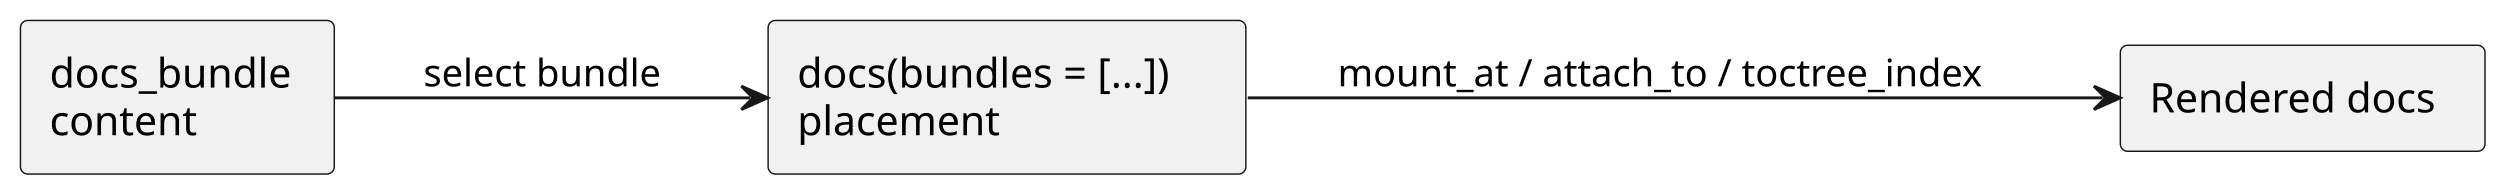
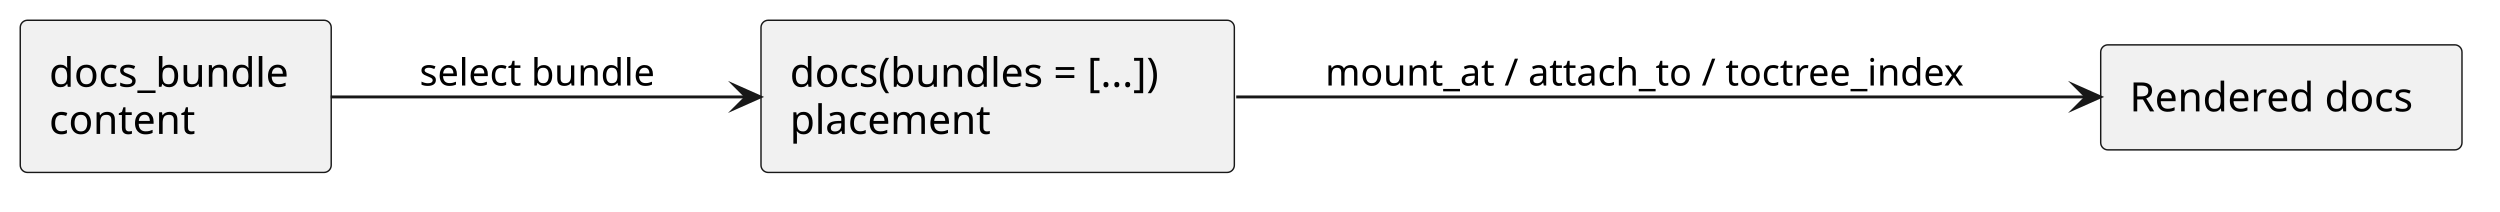
- <svg xmlns="http://www.w3.org/2000/svg" contentStyleType="text/css" data-diagram-type="DESCRIPTION" height="65px" preserveAspectRatio="none" style="width:856px;height:65px;background:#FFFFFF;" version="1.1" viewBox="0 0 856 65" width="856px" zoomAndPan="magnify">
+ <svg xmlns="http://www.w3.org/2000/svg" version="1.1" data-diagram-type="DESCRIPTION" style="width:864px;height:73px;background:#FFFFFF;" width="864px" height="73px" viewBox="0 0 864 73" zoomAndPan="magnify" preserveAspectRatio="none" contentStyleType="text/css">
  <defs />
-   <g>
-     <g id="elem_bundle">
-       <rect fill="#F1F1F1" height="52.594" rx="2.5" ry="2.5" style="stroke:#181818;stroke-width:0.5;" width="107.466" x="7" y="7" />
-       <text fill="#000000" font-family="sans-serif" font-size="14" lengthAdjust="spacing" textLength="87.466" x="17" y="29.995">docs_bundle</text>
-       <text fill="#000000" font-family="sans-serif" font-size="14" lengthAdjust="spacing" textLength="53.601" x="17" y="46.292">content</text>
+   <g font-family="sans-serif" lengthAdjust="spacing">
+     <g class="entity" data-qualified-name="bundle" id="ent0001" data-source-line="2">
+       <rect x="7" y="7" width="107.466" height="52.594" fill="#F1F1F1" style="stroke:#181818;stroke-width:0.5;" rx="2.5" ry="2.5" />
+       <text x="17" y="29.995" fill="#000" font-size="14" textLength="87.466">docs_bundle</text>
+       <text x="17" y="46.292" fill="#000" font-size="14" textLength="53.601">content</text>
    </g>
-     <g id="elem_docs">
-       <rect fill="#F1F1F1" height="52.594" rx="2.5" ry="2.5" style="stroke:#181818;stroke-width:0.5;" width="163.589" x="263" y="7" />
-       <text fill="#000000" font-family="sans-serif" font-size="14" lengthAdjust="spacing" textLength="143.589" x="273" y="29.995">docs(bundles = [...])</text>
-       <text fill="#000000" font-family="sans-serif" font-size="14" lengthAdjust="spacing" textLength="74.279" x="273" y="46.292">placement</text>
+     <g class="entity" data-qualified-name="docs" id="ent0002" data-source-line="3">
+       <rect x="263" y="7" width="163.589" height="52.594" fill="#F1F1F1" style="stroke:#181818;stroke-width:0.5;" rx="2.5" ry="2.5" />
+       <text x="273" y="29.995" fill="#000" font-size="14" textLength="143.589">docs(bundles = [...])</text>
+       <text x="273" y="46.292" fill="#000" font-size="14" textLength="74.279">placement</text>
    </g>
-     <g id="elem_output">
-       <rect fill="#F1F1F1" height="36.297" rx="2.5" ry="2.5" style="stroke:#181818;stroke-width:0.5;" width="124.863" x="726" y="15.5" />
-       <text fill="#000000" font-family="sans-serif" font-size="14" lengthAdjust="spacing" textLength="104.863" x="736" y="38.495">Rendered docs</text>
+     <g class="entity" data-qualified-name="output" id="ent0003" data-source-line="4">
+       <rect x="726" y="15.5" width="124.863" height="36.297" fill="#F1F1F1" style="stroke:#181818;stroke-width:0.5;" rx="2.5" ry="2.5" />
+       <text x="736" y="38.495" fill="#000" font-size="14" textLength="104.863">Rendered docs</text>
    </g>
-     <g id="link_bundle_docs">
-       <path d="M114.3,33.5 C156.07,33.5 209.09,33.5 256.84,33.5 " fill="transparent" id="bundle-to-docs" style="stroke:#181818;stroke-width:1;" />
-       <polygon fill="#181818" points="262.84,33.5,253.84,29.5,257.84,33.5,253.84,37.5,262.84,33.5" style="stroke:#181818;stroke-width:1;" />
-       <text fill="#000000" font-family="sans-serif" font-size="13" lengthAdjust="spacing" textLength="87.35" x="145" y="29.567">select bundle</text>
+     <g class="link" data-entity-1="ent0001" data-entity-2="ent0002" id="lnk4" data-source-line="5" data-link-type="dependency">
+       <path d="M114.3,33.5 C156.07,33.5 210.09,33.5 257.84,33.5" style="stroke:#181818;stroke-width:1;" fill="none" id="bundle-to-docs" />
+       <polygon points="262.84,33.5,253.84,29.5,257.84,33.5,253.84,37.5,262.84,33.5" fill="#181818" style="stroke:#181818;stroke-width:1;stroke-linejoin:miter;stroke-miterlimit:10;" />
+       <text x="145" y="29.567" fill="#000" font-size="13" textLength="87.35">select bundle</text>
    </g>
-     <g id="link_docs_output">
-       <path d="M427.24,33.5 C513.53,33.5 642.03,33.5 719.96,33.5 " fill="transparent" id="docs-to-output" style="stroke:#181818;stroke-width:1;" />
-       <polygon fill="#181818" points="725.96,33.5,716.96,29.5,720.96,33.5,716.96,37.5,725.96,33.5" style="stroke:#181818;stroke-width:1;" />
-       <text fill="#000000" font-family="sans-serif" font-size="13" lengthAdjust="spacing" textLength="237.041" x="458" y="29.567">mount_at / attach_to / toctree_index</text>
+     <g class="link" data-entity-1="ent0002" data-entity-2="ent0003" id="lnk5" data-source-line="6" data-link-type="dependency">
+       <path d="M427.24,33.5 C513.53,33.5 643.03,33.5 720.96,33.5" style="stroke:#181818;stroke-width:1;" fill="none" id="docs-to-output" />
+       <polygon points="725.96,33.5,716.96,29.5,720.96,33.5,716.96,37.5,725.96,33.5" fill="#181818" style="stroke:#181818;stroke-width:1;stroke-linejoin:miter;stroke-miterlimit:10;" />
+       <text x="458" y="29.567" fill="#000" font-size="13" textLength="237.041">mount_at / attach_to / toctree_index</text>
    </g>
  </g>
</svg>
